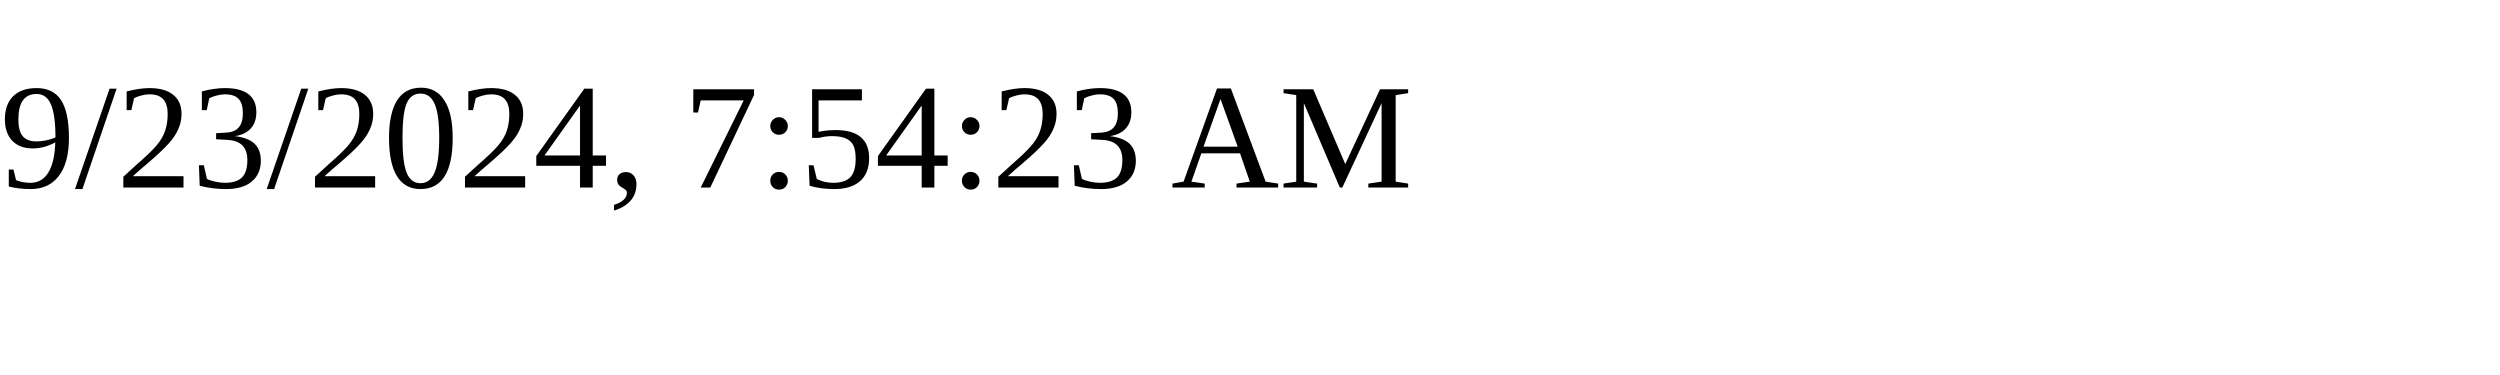
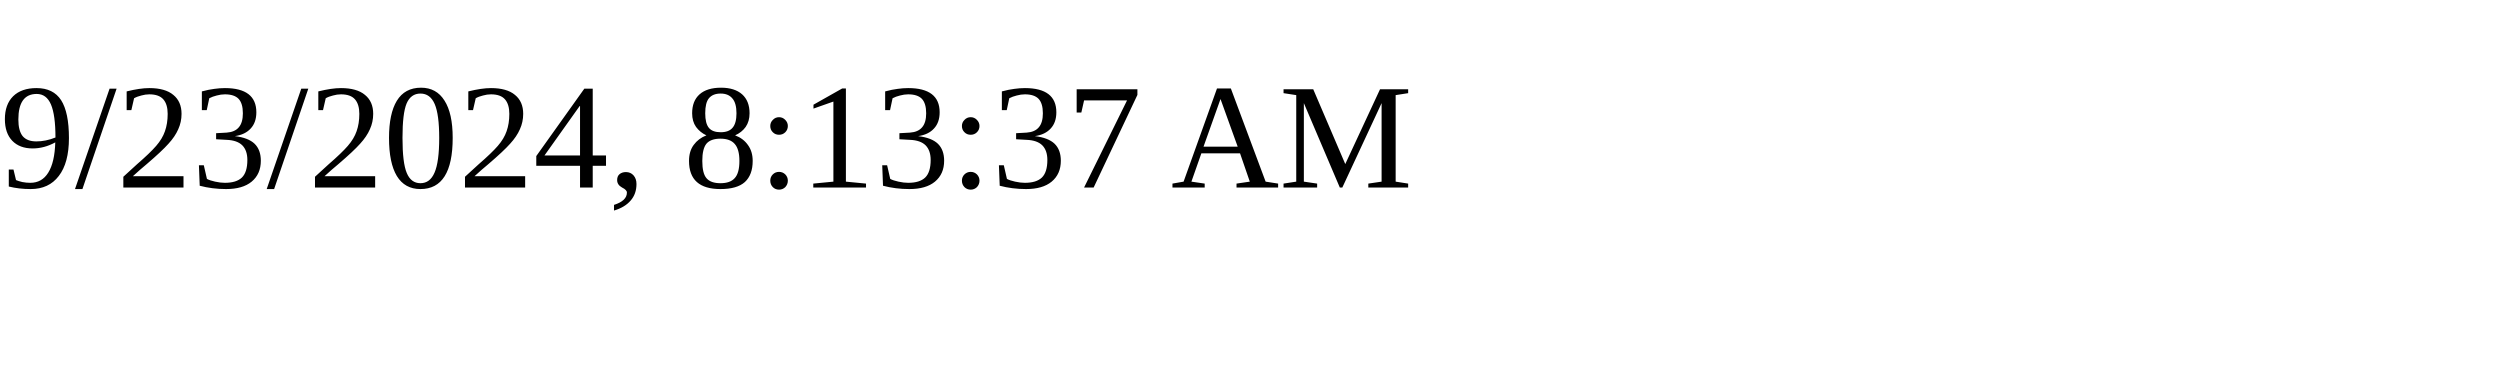
<svg xmlns="http://www.w3.org/2000/svg" height="30" width="200">
-   <text x="0" y="15">9/23/2024, 7:54:23 AM</text>
+   <text x="0" y="15">9/23/2024, 8:13:37 AM</text>
</svg>
